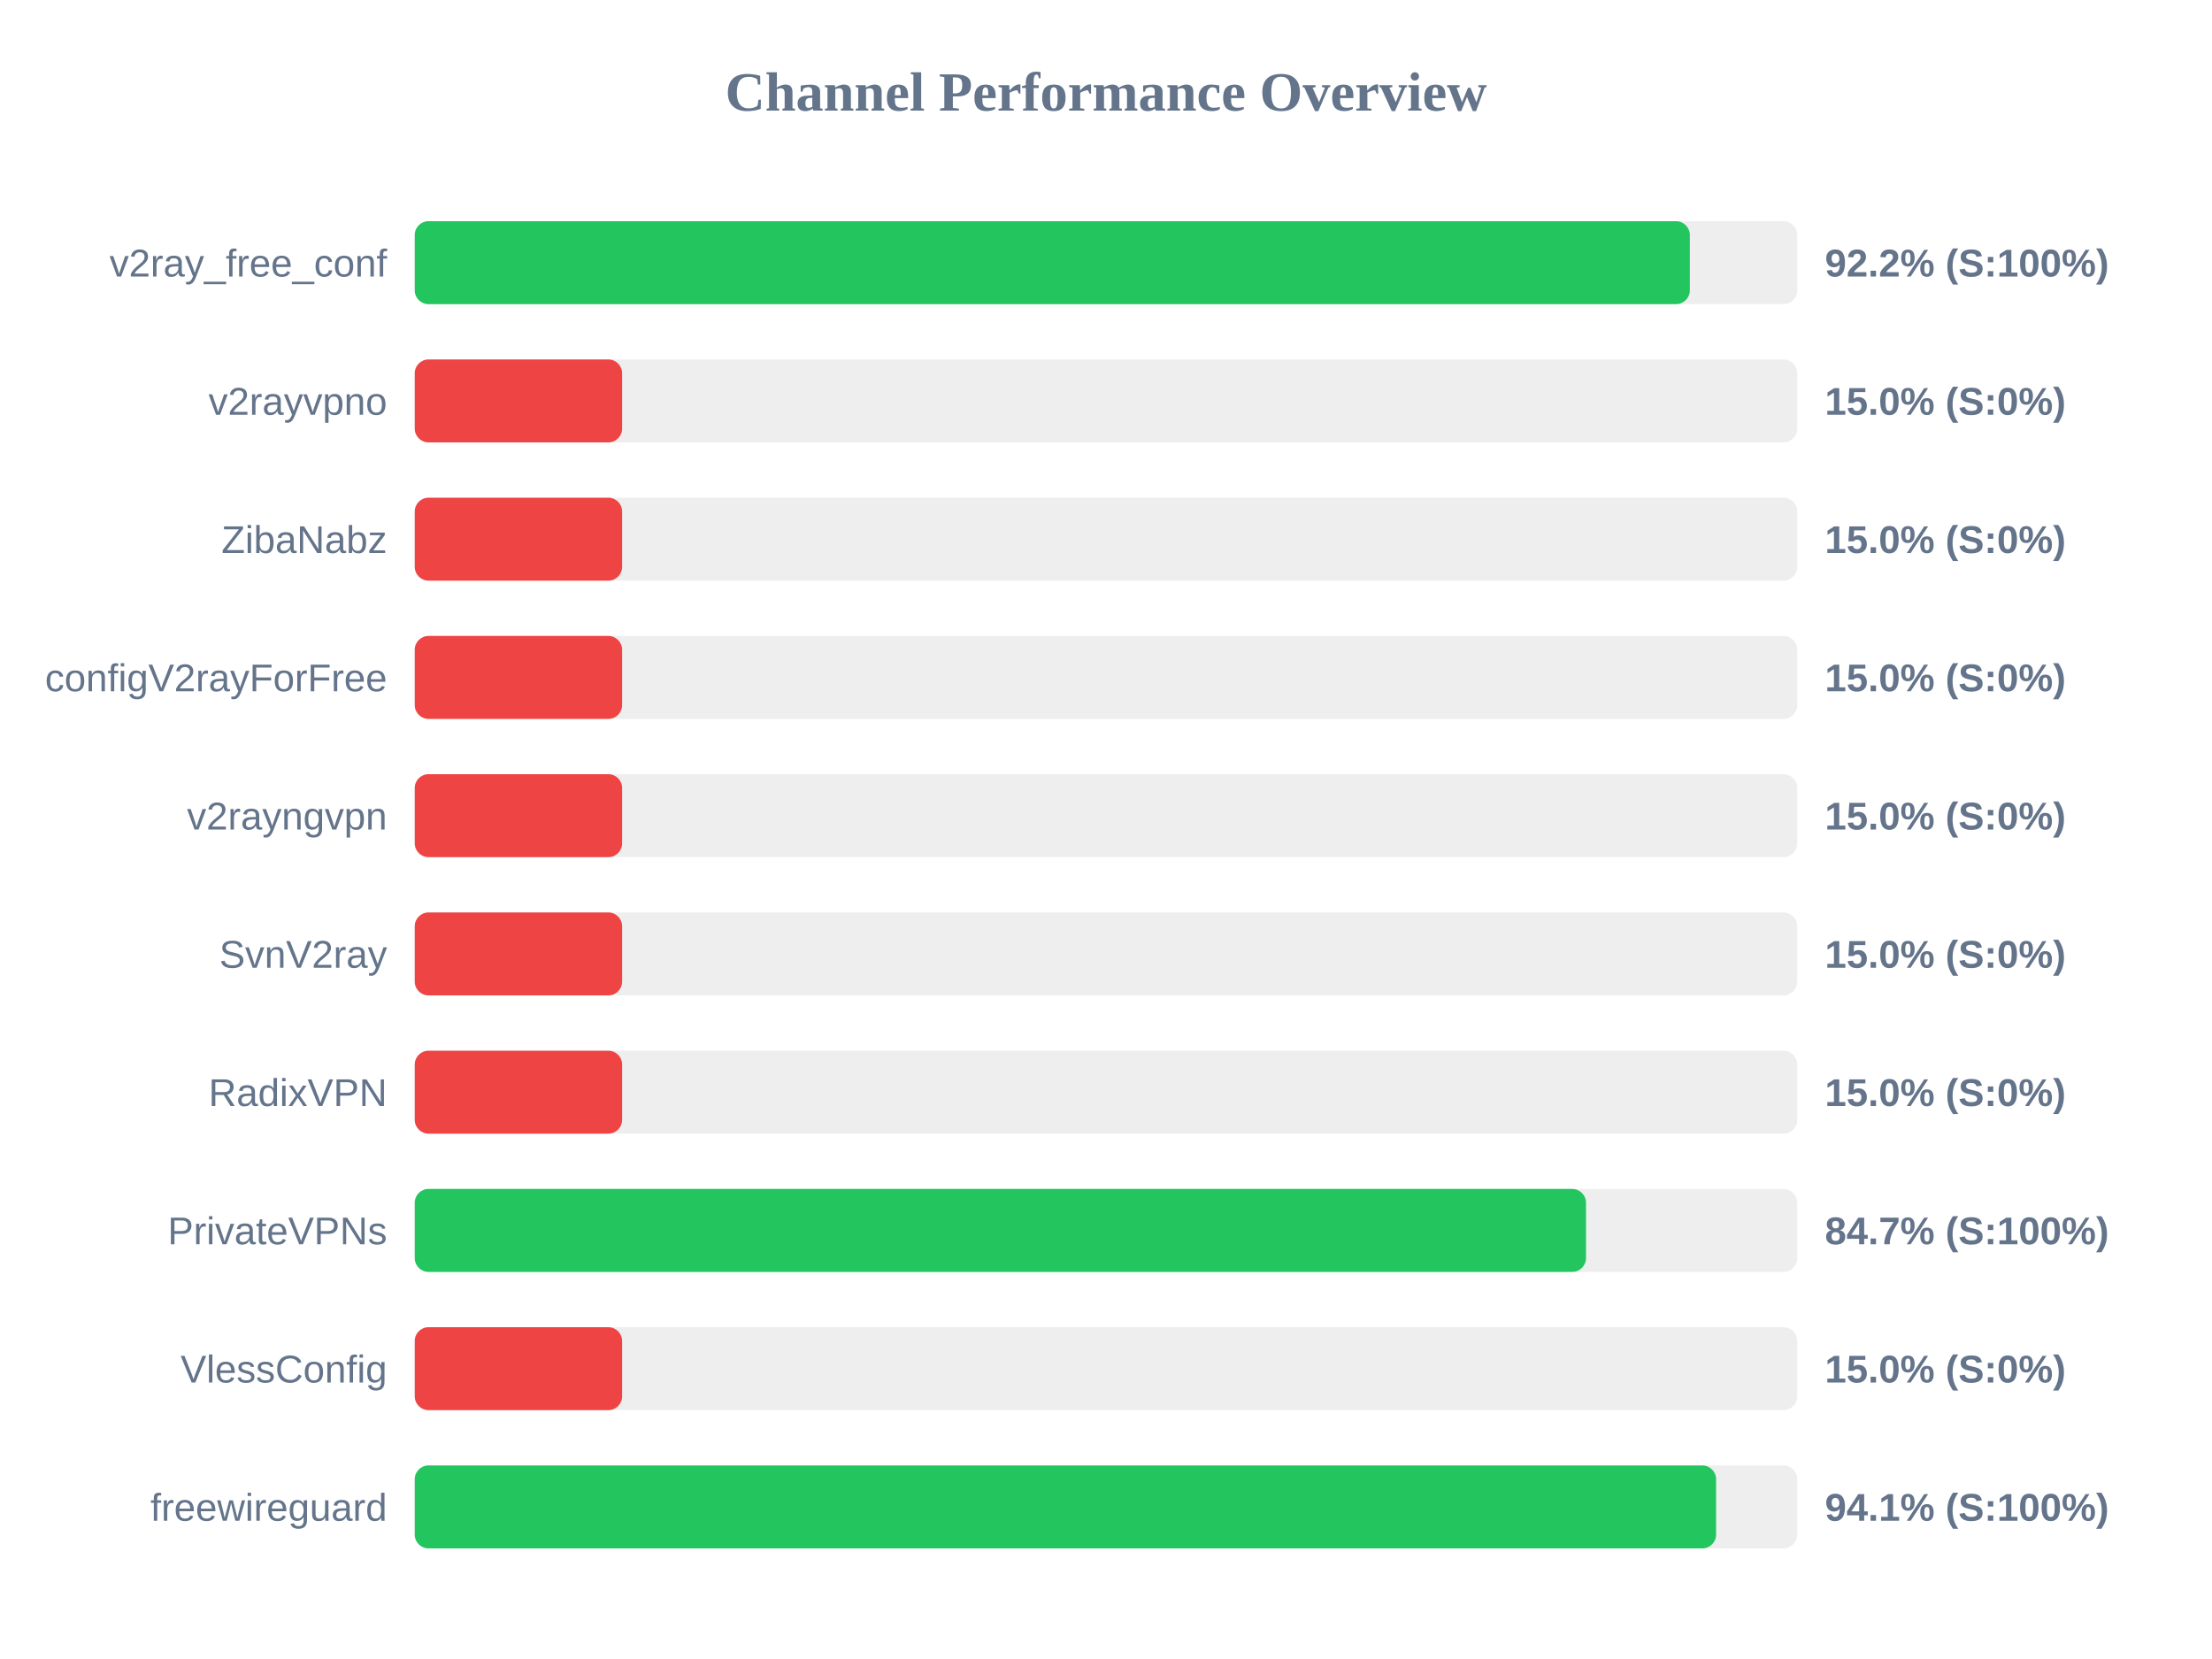
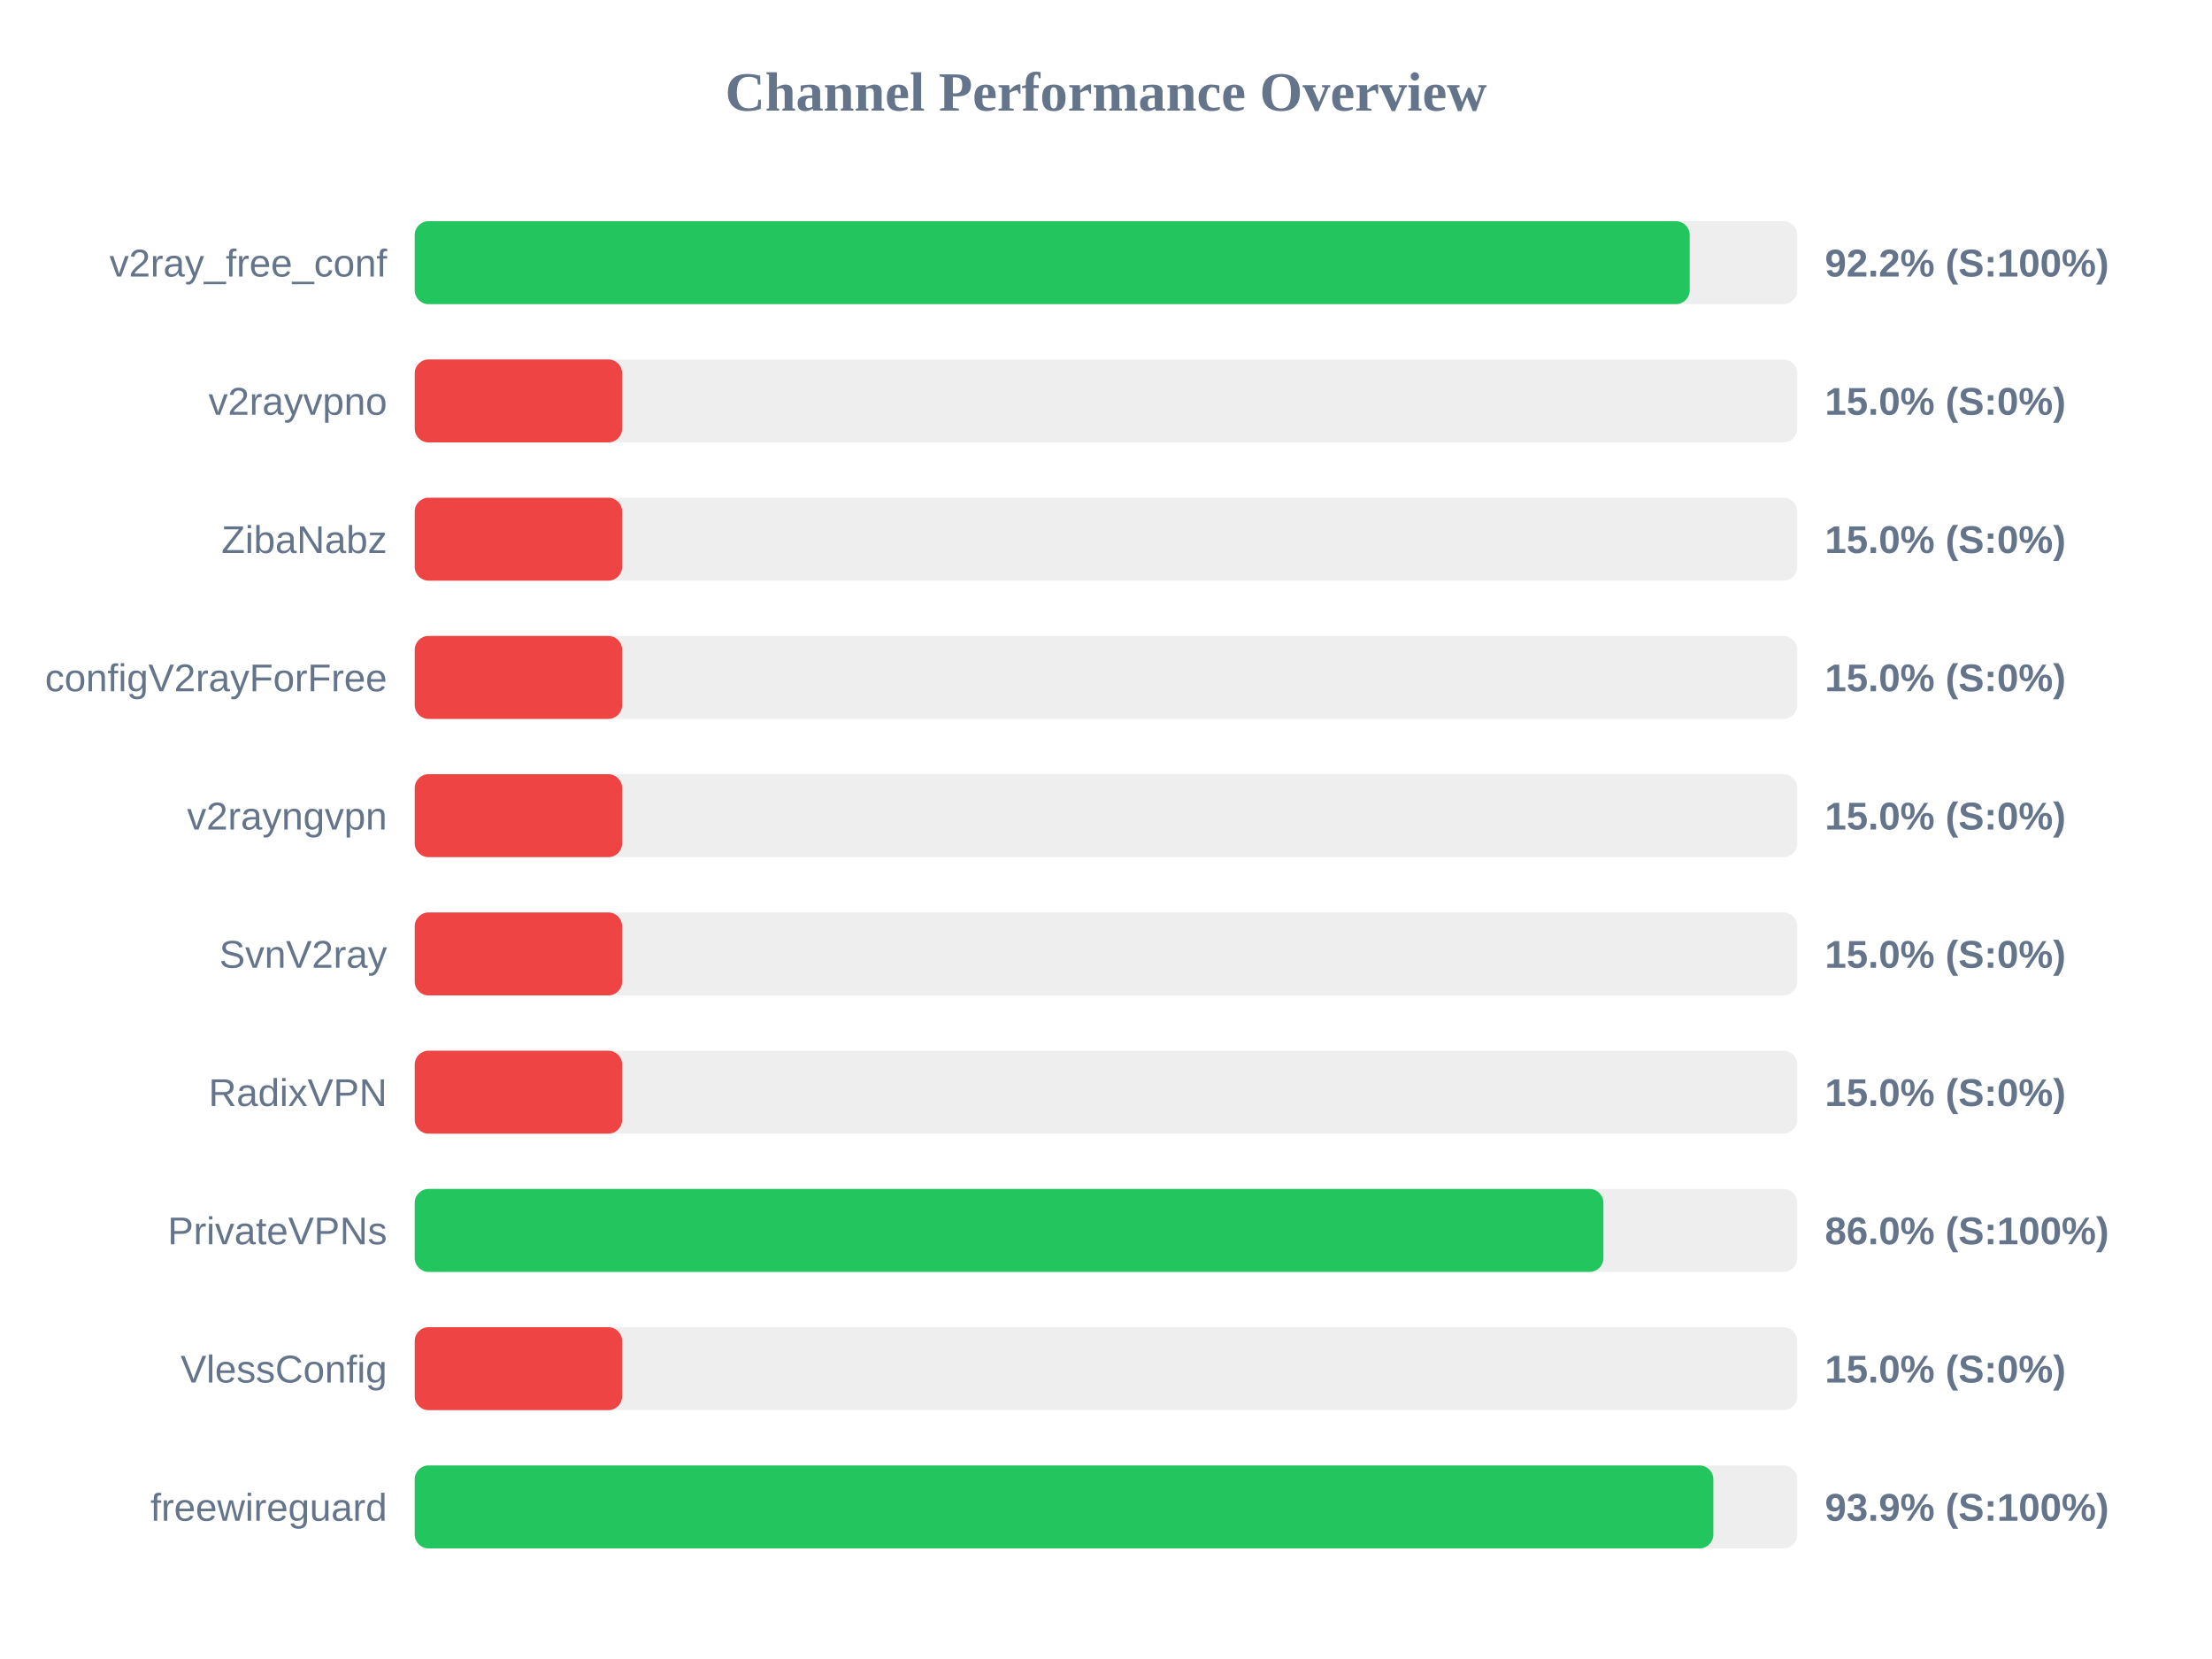
<svg xmlns="http://www.w3.org/2000/svg" width="800" height="600" version="1.1">
  <style>
        .row { font: 14px Arial; fill: #64748b; }
        .score { font: bold 14px Arial; fill: #64748b; }
    </style>
  <text x="400" y="40" text-anchor="middle" font-size="20px" font-weight="bold" fill="#64748b">Channel Performance Overview</text>
  <rect x="150" y="80" width="500" height="30" fill="#eee" rx="5" />
-   <rect x="150" y="80" width="461.15" height="30" fill="#22c55e" rx="5" />
+   <rect x="150" y="80" width="461.1" height="30" fill="#22c55e" rx="5" />
  <text x="140" y="100" text-anchor="end" class="row">v2ray_free_conf</text>
  <text x="660" y="100" text-anchor="start" class="score">92.2% (S:100%)</text>
  <rect x="150" y="130" width="500" height="30" fill="#eee" rx="5" />
  <rect x="150" y="130" width="75.0" height="30" fill="#ef4444" rx="5" />
  <text x="140" y="150" text-anchor="end" class="row">v2rayvpno</text>
  <text x="660" y="150" text-anchor="start" class="score">15.0% (S:0%)</text>
  <rect x="150" y="180" width="500" height="30" fill="#eee" rx="5" />
  <rect x="150" y="180" width="75.0" height="30" fill="#ef4444" rx="5" />
  <text x="140" y="200" text-anchor="end" class="row">ZibaNabz</text>
  <text x="660" y="200" text-anchor="start" class="score">15.0% (S:0%)</text>
  <rect x="150" y="230" width="500" height="30" fill="#eee" rx="5" />
  <rect x="150" y="230" width="75.0" height="30" fill="#ef4444" rx="5" />
  <text x="140" y="250" text-anchor="end" class="row">configV2rayForFree</text>
  <text x="660" y="250" text-anchor="start" class="score">15.0% (S:0%)</text>
  <rect x="150" y="280" width="500" height="30" fill="#eee" rx="5" />
  <rect x="150" y="280" width="75.0" height="30" fill="#ef4444" rx="5" />
  <text x="140" y="300" text-anchor="end" class="row">v2rayngvpn</text>
  <text x="660" y="300" text-anchor="start" class="score">15.0% (S:0%)</text>
  <rect x="150" y="330" width="500" height="30" fill="#eee" rx="5" />
  <rect x="150" y="330" width="75.0" height="30" fill="#ef4444" rx="5" />
  <text x="140" y="350" text-anchor="end" class="row">SvnV2ray</text>
  <text x="660" y="350" text-anchor="start" class="score">15.0% (S:0%)</text>
  <rect x="150" y="380" width="500" height="30" fill="#eee" rx="5" />
  <rect x="150" y="380" width="75.0" height="30" fill="#ef4444" rx="5" />
  <text x="140" y="400" text-anchor="end" class="row">RadixVPN</text>
  <text x="660" y="400" text-anchor="start" class="score">15.0% (S:0%)</text>
  <rect x="150" y="430" width="500" height="30" fill="#eee" rx="5" />
-   <rect x="150" y="430" width="423.6" height="30" fill="#22c55e" rx="5" />
+   <rect x="150" y="430" width="429.9" height="30" fill="#22c55e" rx="5" />
  <text x="140" y="450" text-anchor="end" class="row">PrivateVPNs</text>
-   <text x="660" y="450" text-anchor="start" class="score">84.7% (S:100%)</text>
+   <text x="660" y="450" text-anchor="start" class="score">86.0% (S:100%)</text>
  <rect x="150" y="480" width="500" height="30" fill="#eee" rx="5" />
  <rect x="150" y="480" width="75.0" height="30" fill="#ef4444" rx="5" />
  <text x="140" y="500" text-anchor="end" class="row">VlessConfig</text>
  <text x="660" y="500" text-anchor="start" class="score">15.0% (S:0%)</text>
  <rect x="150" y="530" width="500" height="30" fill="#eee" rx="5" />
-   <rect x="150" y="530" width="470.65" height="30" fill="#22c55e" rx="5" />
+   <rect x="150" y="530" width="469.65" height="30" fill="#22c55e" rx="5" />
  <text x="140" y="550" text-anchor="end" class="row">freewireguard</text>
-   <text x="660" y="550" text-anchor="start" class="score">94.1% (S:100%)</text>
+   <text x="660" y="550" text-anchor="start" class="score">93.9% (S:100%)</text>
</svg>
